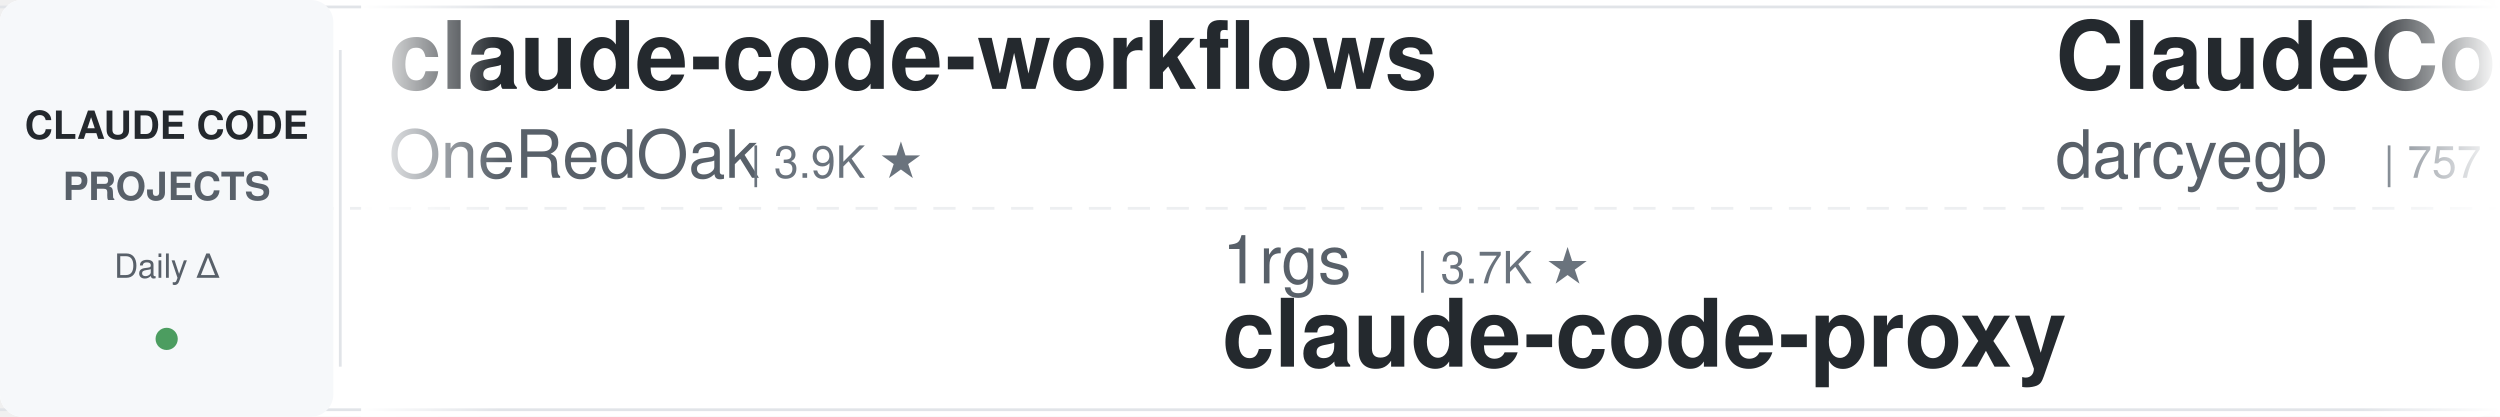
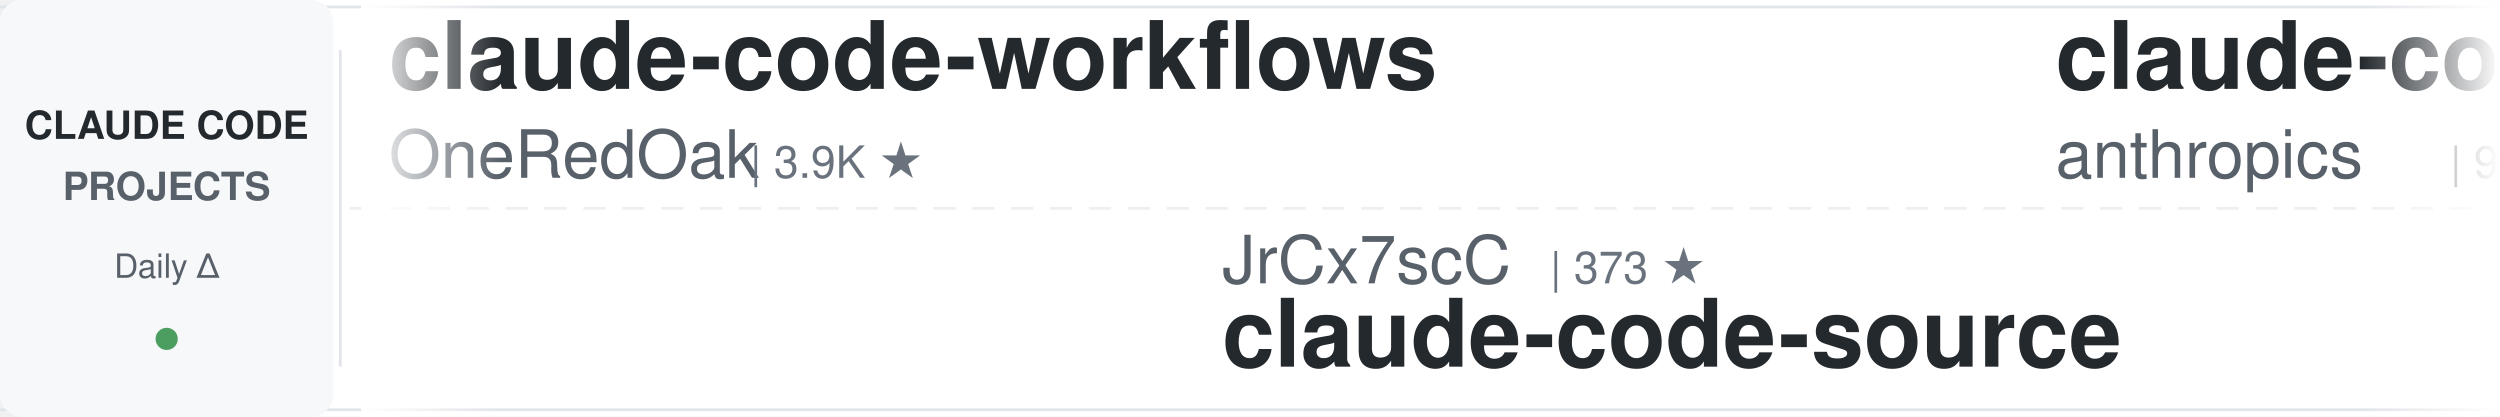
<svg xmlns="http://www.w3.org/2000/svg" width="900" height="150">
  <defs>
    <linearGradient id="leftFade" x1="0%" y1="0%" x2="100%" y2="0%">
      <stop offset="0%" style="stop-color:#ffffff;stop-opacity:1" />
      <stop offset="100%" style="stop-color:#ffffff;stop-opacity:0" />
    </linearGradient>
    <linearGradient id="rightFade" x1="0%" y1="0%" x2="100%" y2="0%">
      <stop offset="0%" style="stop-color:#ffffff;stop-opacity:0" />
      <stop offset="100%" style="stop-color:#ffffff;stop-opacity:1" />
    </linearGradient>
  </defs>
  <rect width="900" height="150" fill="#ffffff" rx="8" />
  <rect x="0" y="2" width="900" height="1" fill="#e1e4e8" />
  <rect x="0" y="147" width="900" height="1" fill="#e1e4e8" />
  <line x1="0" y1="75" x2="900" y2="75" stroke="#e1e4e8" stroke-width="1" stroke-dasharray="8 6" opacity="0.6" />
  <rect x="0" y="0" width="120" height="150" fill="#f6f8fa" rx="8" />
  <text x="60" y="50" font-family="-apple-system, BlinkMacSystemFont, 'Segoe UI', Helvetica, Arial, sans-serif" font-size="14" font-weight="600" fill="#24292e" text-anchor="middle">CLAUDE CODE</text>
  <text x="60" y="72" font-family="-apple-system, BlinkMacSystemFont, 'Segoe UI', Helvetica, Arial, sans-serif" font-size="14" font-weight="600" fill="#586069" text-anchor="middle">PROJECTS</text>
  <text x="60" y="100" font-family="-apple-system, BlinkMacSystemFont, 'Segoe UI', Helvetica, Arial, sans-serif" font-size="12" font-weight="500" fill="#586069" text-anchor="middle">Daily Δ</text>
  <circle cx="60" cy="122" r="4" fill="#22863a" opacity="0.8" />
  <rect x="122" y="18" width="1" height="114" fill="#e1e4e8" />
  <clipPath id="tickerClip">
    <rect x="130" y="0" width="770" height="150" />
  </clipPath>
  <g clip-path="url(#tickerClip)">
    <g id="tickerItems">
      <animateTransform attributeName="transform" attributeType="XML" type="translate" from="0 0" to="-3000 0" dur="54s" repeatCount="indefinite" />
      <g transform="translate(0, 0)">
        <text x="140" y="32" font-family="-apple-system, BlinkMacSystemFont, 'Segoe UI', Helvetica, Arial, sans-serif" font-size="34" font-weight="600" fill="#24292e">claude-code-workflows</text>
        <text x="140" y="64" font-family="-apple-system, BlinkMacSystemFont, 'Segoe UI', Helvetica, Arial, sans-serif" font-size="24" font-weight="400" fill="#586069">OneRedOak</text>
        <text x="270" y="64" font-family="-apple-system, BlinkMacSystemFont, 'Segoe UI', Helvetica, Arial, sans-serif" font-size="16" font-weight="500" fill="#6a737d">| 3.9K ★</text>
      </g>
      <g transform="translate(300, 0)">
-         <text x="140" y="102" font-family="-apple-system, BlinkMacSystemFont, 'Segoe UI', Helvetica, Arial, sans-serif" font-size="24" font-weight="400" fill="#586069">1rgs</text>
-         <text x="210" y="102" font-family="-apple-system, BlinkMacSystemFont, 'Segoe UI', Helvetica, Arial, sans-serif" font-size="16" font-weight="500" fill="#6a737d">| 3.7K ★</text>
-         <text x="140" y="132" font-family="-apple-system, BlinkMacSystemFont, 'Segoe UI', Helvetica, Arial, sans-serif" font-size="34" font-weight="600" fill="#24292e">claude-code-proxy</text>
+         <text x="140" y="102" font-family="-apple-system, BlinkMacSystemFont, 'Segoe UI', Helvetica, Arial, sans-serif" font-size="24" font-weight="400" fill="#586069">JrCx7scC</text>
+         <text x="258" y="102" font-family="-apple-system, BlinkMacSystemFont, 'Segoe UI', Helvetica, Arial, sans-serif" font-size="16" font-weight="500" fill="#6a737d">| 373 ★</text>
+         <text x="140" y="132" font-family="-apple-system, BlinkMacSystemFont, 'Segoe UI', Helvetica, Arial, sans-serif" font-size="34" font-weight="600" fill="#24292e">claude-code-source</text>
      </g>
      <g transform="translate(600, 0)">
-         <text x="140" y="32" font-family="-apple-system, BlinkMacSystemFont, 'Segoe UI', Helvetica, Arial, sans-serif" font-size="34" font-weight="600" fill="#24292e">ClaudeCodeAgents</text>
-         <text x="140" y="64" font-family="-apple-system, BlinkMacSystemFont, 'Segoe UI', Helvetica, Arial, sans-serif" font-size="24" font-weight="400" fill="#586069">darcyegb</text>
-         <text x="258" y="64" font-family="-apple-system, BlinkMacSystemFont, 'Segoe UI', Helvetica, Arial, sans-serif" font-size="16" font-weight="500" fill="#6a737d">| 757 ★</text>
+         <text x="140" y="32" font-family="-apple-system, BlinkMacSystemFont, 'Segoe UI', Helvetica, Arial, sans-serif" font-size="34" font-weight="600" fill="#24292e">claude-code-base-action</text>
+         <text x="140" y="64" font-family="-apple-system, BlinkMacSystemFont, 'Segoe UI', Helvetica, Arial, sans-serif" font-size="24" font-weight="400" fill="#586069">anthropics</text>
+         <text x="282" y="64" font-family="-apple-system, BlinkMacSystemFont, 'Segoe UI', Helvetica, Arial, sans-serif" font-size="16" font-weight="500" fill="#6a737d">| 942 ★</text>
      </g>
      <g transform="translate(900, 0)">
-         <text x="140" y="102" font-family="-apple-system, BlinkMacSystemFont, 'Segoe UI', Helvetica, Arial, sans-serif" font-size="24" font-weight="400" fill="#586069">xu-xiang</text>
-         <text x="258" y="102" font-family="-apple-system, BlinkMacSystemFont, 'Segoe UI', Helvetica, Arial, sans-serif" font-size="16" font-weight="500" fill="#6a737d">| 1.8K ★</text>
-         <text x="140" y="132" font-family="-apple-system, BlinkMacSystemFont, 'Segoe UI', Helvetica, Arial, sans-serif" font-size="34" font-weight="600" fill="#24292e">everything-claude-code-z...</text>
+         <text x="140" y="102" font-family="-apple-system, BlinkMacSystemFont, 'Segoe UI', Helvetica, Arial, sans-serif" font-size="24" font-weight="400" fill="#586069">shanraisshan</text>
+         <text x="306" y="102" font-family="-apple-system, BlinkMacSystemFont, 'Segoe UI', Helvetica, Arial, sans-serif" font-size="16" font-weight="500" fill="#6a737d">| 64.2K ★</text>
+         <text x="140" y="132" font-family="-apple-system, BlinkMacSystemFont, 'Segoe UI', Helvetica, Arial, sans-serif" font-size="34" font-weight="600" fill="#24292e">claude-code-best-practic...</text>
      </g>
      <g transform="translate(1200, 0)">
-         <text x="140" y="32" font-family="-apple-system, BlinkMacSystemFont, 'Segoe UI', Helvetica, Arial, sans-serif" font-size="34" font-weight="600" fill="#24292e">claude-code-cli</text>
-         <text x="140" y="64" font-family="-apple-system, BlinkMacSystemFont, 'Segoe UI', Helvetica, Arial, sans-serif" font-size="24" font-weight="400" fill="#586069">huangserva</text>
-         <text x="282" y="64" font-family="-apple-system, BlinkMacSystemFont, 'Segoe UI', Helvetica, Arial, sans-serif" font-size="16" font-weight="500" fill="#6a737d">| 622 ★</text>
+         <text x="140" y="32" font-family="-apple-system, BlinkMacSystemFont, 'Segoe UI', Helvetica, Arial, sans-serif" font-size="34" font-weight="600" fill="#24292e">claude-code-video-toolki...</text>
+         <text x="140" y="64" font-family="-apple-system, BlinkMacSystemFont, 'Segoe UI', Helvetica, Arial, sans-serif" font-size="24" font-weight="400" fill="#586069">digitalsamba</text>
+         <text x="306" y="64" font-family="-apple-system, BlinkMacSystemFont, 'Segoe UI', Helvetica, Arial, sans-serif" font-size="16" font-weight="500" fill="#6a737d">| 1.9K ★</text>
      </g>
      <g transform="translate(1500, 0)">
-         <text x="140" y="102" font-family="-apple-system, BlinkMacSystemFont, 'Segoe UI', Helvetica, Arial, sans-serif" font-size="24" font-weight="400" fill="#586069">ChrisWiles</text>
-         <text x="282" y="102" font-family="-apple-system, BlinkMacSystemFont, 'Segoe UI', Helvetica, Arial, sans-serif" font-size="16" font-weight="500" fill="#6a737d">| 6.0K ★</text>
-         <text x="140" y="132" font-family="-apple-system, BlinkMacSystemFont, 'Segoe UI', Helvetica, Arial, sans-serif" font-size="34" font-weight="600" fill="#24292e">claude-code-showcase</text>
+         <text x="140" y="102" font-family="-apple-system, BlinkMacSystemFont, 'Segoe UI', Helvetica, Arial, sans-serif" font-size="24" font-weight="400" fill="#586069">SeemSeam</text>
+         <text x="258" y="102" font-family="-apple-system, BlinkMacSystemFont, 'Segoe UI', Helvetica, Arial, sans-serif" font-size="16" font-weight="500" fill="#6a737d">| 3.4K ★</text>
+         <text x="140" y="132" font-family="-apple-system, BlinkMacSystemFont, 'Segoe UI', Helvetica, Arial, sans-serif" font-size="34" font-weight="600" fill="#24292e">claude_codex_bridge</text>
      </g>
      <g transform="translate(1800, 0)">
-         <text x="140" y="32" font-family="-apple-system, BlinkMacSystemFont, 'Segoe UI', Helvetica, Arial, sans-serif" font-size="34" font-weight="600" fill="#24292e">claude-code-rust</text>
-         <text x="140" y="64" font-family="-apple-system, BlinkMacSystemFont, 'Segoe UI', Helvetica, Arial, sans-serif" font-size="24" font-weight="400" fill="#586069">lorryjovens-hub</text>
-         <text x="342" y="64" font-family="-apple-system, BlinkMacSystemFont, 'Segoe UI', Helvetica, Arial, sans-serif" font-size="16" font-weight="500" fill="#6a737d">| 1.7K ★</text>
+         <text x="140" y="32" font-family="-apple-system, BlinkMacSystemFont, 'Segoe UI', Helvetica, Arial, sans-serif" font-size="34" font-weight="600" fill="#24292e">ralph-claude-code</text>
+         <text x="140" y="64" font-family="-apple-system, BlinkMacSystemFont, 'Segoe UI', Helvetica, Arial, sans-serif" font-size="24" font-weight="400" fill="#586069">frankbria</text>
+         <text x="270" y="64" font-family="-apple-system, BlinkMacSystemFont, 'Segoe UI', Helvetica, Arial, sans-serif" font-size="16" font-weight="500" fill="#6a737d">| 9.6K ★</text>
      </g>
      <g transform="translate(2100, 0)">
-         <text x="140" y="102" font-family="-apple-system, BlinkMacSystemFont, 'Segoe UI', Helvetica, Arial, sans-serif" font-size="24" font-weight="400" fill="#586069">Chachamaru127</text>
-         <text x="318" y="102" font-family="-apple-system, BlinkMacSystemFont, 'Segoe UI', Helvetica, Arial, sans-serif" font-size="16" font-weight="500" fill="#6a737d">| 3.0K ★</text>
-         <text x="140" y="132" font-family="-apple-system, BlinkMacSystemFont, 'Segoe UI', Helvetica, Arial, sans-serif" font-size="34" font-weight="600" fill="#24292e">claude-code-harness</text>
+         <text x="140" y="102" font-family="-apple-system, BlinkMacSystemFont, 'Segoe UI', Helvetica, Arial, sans-serif" font-size="24" font-weight="400" fill="#586069">huangjia2019</text>
+         <text x="306" y="102" font-family="-apple-system, BlinkMacSystemFont, 'Segoe UI', Helvetica, Arial, sans-serif" font-size="16" font-weight="500" fill="#6a737d">| 1.1K ★</text>
+         <text x="140" y="132" font-family="-apple-system, BlinkMacSystemFont, 'Segoe UI', Helvetica, Arial, sans-serif" font-size="34" font-weight="600" fill="#24292e">claude-code-engineering</text>
      </g>
      <g transform="translate(2400, 0)">
-         <text x="140" y="32" font-family="-apple-system, BlinkMacSystemFont, 'Segoe UI', Helvetica, Arial, sans-serif" font-size="34" font-weight="600" fill="#24292e">claude-coder</text>
-         <text x="140" y="64" font-family="-apple-system, BlinkMacSystemFont, 'Segoe UI', Helvetica, Arial, sans-serif" font-size="24" font-weight="400" fill="#586069">kodu-ai</text>
-         <text x="246" y="64" font-family="-apple-system, BlinkMacSystemFont, 'Segoe UI', Helvetica, Arial, sans-serif" font-size="16" font-weight="500" fill="#6a737d">| 5.2K ★</text>
+         <text x="140" y="32" font-family="-apple-system, BlinkMacSystemFont, 'Segoe UI', Helvetica, Arial, sans-serif" font-size="34" font-weight="600" fill="#24292e">Claude-Code-Usage-Monito...</text>
+         <text x="140" y="64" font-family="-apple-system, BlinkMacSystemFont, 'Segoe UI', Helvetica, Arial, sans-serif" font-size="24" font-weight="400" fill="#586069">Maciek-roboblog</text>
+         <text x="342" y="64" font-family="-apple-system, BlinkMacSystemFont, 'Segoe UI', Helvetica, Arial, sans-serif" font-size="16" font-weight="500" fill="#6a737d">| 8.6K ★</text>
      </g>
      <g transform="translate(2700, 0)">
-         <text x="140" y="102" font-family="-apple-system, BlinkMacSystemFont, 'Segoe UI', Helvetica, Arial, sans-serif" font-size="24" font-weight="400" fill="#586069">anthropics</text>
-         <text x="282" y="102" font-family="-apple-system, BlinkMacSystemFont, 'Segoe UI', Helvetica, Arial, sans-serif" font-size="16" font-weight="500" fill="#6a737d">| 942 ★</text>
-         <text x="140" y="132" font-family="-apple-system, BlinkMacSystemFont, 'Segoe UI', Helvetica, Arial, sans-serif" font-size="34" font-weight="600" fill="#24292e">claude-code-base-action</text>
+         <text x="140" y="102" font-family="-apple-system, BlinkMacSystemFont, 'Segoe UI', Helvetica, Arial, sans-serif" font-size="24" font-weight="400" fill="#586069">luongnv89</text>
+         <text x="270" y="102" font-family="-apple-system, BlinkMacSystemFont, 'Segoe UI', Helvetica, Arial, sans-serif" font-size="16" font-weight="500" fill="#6a737d">| 41.0K ★</text>
+         <text x="140" y="132" font-family="-apple-system, BlinkMacSystemFont, 'Segoe UI', Helvetica, Arial, sans-serif" font-size="34" font-weight="600" fill="#24292e">claude-howto</text>
      </g>
      <g transform="translate(3000, 0)">
        <text x="140" y="32" font-family="-apple-system, BlinkMacSystemFont, 'Segoe UI', Helvetica, Arial, sans-serif" font-size="34" font-weight="600" fill="#24292e">claude-code-workflows</text>
        <text x="140" y="64" font-family="-apple-system, BlinkMacSystemFont, 'Segoe UI', Helvetica, Arial, sans-serif" font-size="24" font-weight="400" fill="#586069">OneRedOak</text>
        <text x="270" y="64" font-family="-apple-system, BlinkMacSystemFont, 'Segoe UI', Helvetica, Arial, sans-serif" font-size="16" font-weight="500" fill="#6a737d">| 3.9K ★</text>
      </g>
      <g transform="translate(3300, 0)">
-         <text x="140" y="102" font-family="-apple-system, BlinkMacSystemFont, 'Segoe UI', Helvetica, Arial, sans-serif" font-size="24" font-weight="400" fill="#586069">1rgs</text>
-         <text x="210" y="102" font-family="-apple-system, BlinkMacSystemFont, 'Segoe UI', Helvetica, Arial, sans-serif" font-size="16" font-weight="500" fill="#6a737d">| 3.7K ★</text>
-         <text x="140" y="132" font-family="-apple-system, BlinkMacSystemFont, 'Segoe UI', Helvetica, Arial, sans-serif" font-size="34" font-weight="600" fill="#24292e">claude-code-proxy</text>
+         <text x="140" y="102" font-family="-apple-system, BlinkMacSystemFont, 'Segoe UI', Helvetica, Arial, sans-serif" font-size="24" font-weight="400" fill="#586069">JrCx7scC</text>
+         <text x="258" y="102" font-family="-apple-system, BlinkMacSystemFont, 'Segoe UI', Helvetica, Arial, sans-serif" font-size="16" font-weight="500" fill="#6a737d">| 373 ★</text>
+         <text x="140" y="132" font-family="-apple-system, BlinkMacSystemFont, 'Segoe UI', Helvetica, Arial, sans-serif" font-size="34" font-weight="600" fill="#24292e">claude-code-source</text>
      </g>
      <g transform="translate(3600, 0)">
-         <text x="140" y="32" font-family="-apple-system, BlinkMacSystemFont, 'Segoe UI', Helvetica, Arial, sans-serif" font-size="34" font-weight="600" fill="#24292e">ClaudeCodeAgents</text>
-         <text x="140" y="64" font-family="-apple-system, BlinkMacSystemFont, 'Segoe UI', Helvetica, Arial, sans-serif" font-size="24" font-weight="400" fill="#586069">darcyegb</text>
-         <text x="258" y="64" font-family="-apple-system, BlinkMacSystemFont, 'Segoe UI', Helvetica, Arial, sans-serif" font-size="16" font-weight="500" fill="#6a737d">| 757 ★</text>
+         <text x="140" y="32" font-family="-apple-system, BlinkMacSystemFont, 'Segoe UI', Helvetica, Arial, sans-serif" font-size="34" font-weight="600" fill="#24292e">claude-code-base-action</text>
+         <text x="140" y="64" font-family="-apple-system, BlinkMacSystemFont, 'Segoe UI', Helvetica, Arial, sans-serif" font-size="24" font-weight="400" fill="#586069">anthropics</text>
+         <text x="282" y="64" font-family="-apple-system, BlinkMacSystemFont, 'Segoe UI', Helvetica, Arial, sans-serif" font-size="16" font-weight="500" fill="#6a737d">| 942 ★</text>
      </g>
      <g transform="translate(3900, 0)">
-         <text x="140" y="102" font-family="-apple-system, BlinkMacSystemFont, 'Segoe UI', Helvetica, Arial, sans-serif" font-size="24" font-weight="400" fill="#586069">xu-xiang</text>
-         <text x="258" y="102" font-family="-apple-system, BlinkMacSystemFont, 'Segoe UI', Helvetica, Arial, sans-serif" font-size="16" font-weight="500" fill="#6a737d">| 1.8K ★</text>
-         <text x="140" y="132" font-family="-apple-system, BlinkMacSystemFont, 'Segoe UI', Helvetica, Arial, sans-serif" font-size="34" font-weight="600" fill="#24292e">everything-claude-code-z...</text>
+         <text x="140" y="102" font-family="-apple-system, BlinkMacSystemFont, 'Segoe UI', Helvetica, Arial, sans-serif" font-size="24" font-weight="400" fill="#586069">shanraisshan</text>
+         <text x="306" y="102" font-family="-apple-system, BlinkMacSystemFont, 'Segoe UI', Helvetica, Arial, sans-serif" font-size="16" font-weight="500" fill="#6a737d">| 64.2K ★</text>
+         <text x="140" y="132" font-family="-apple-system, BlinkMacSystemFont, 'Segoe UI', Helvetica, Arial, sans-serif" font-size="34" font-weight="600" fill="#24292e">claude-code-best-practic...</text>
      </g>
    </g>
  </g>
  <rect x="130" y="0" width="50" height="150" fill="url(#leftFade)" />
  <rect x="850" y="0" width="50" height="150" fill="url(#rightFade)" />
</svg>
